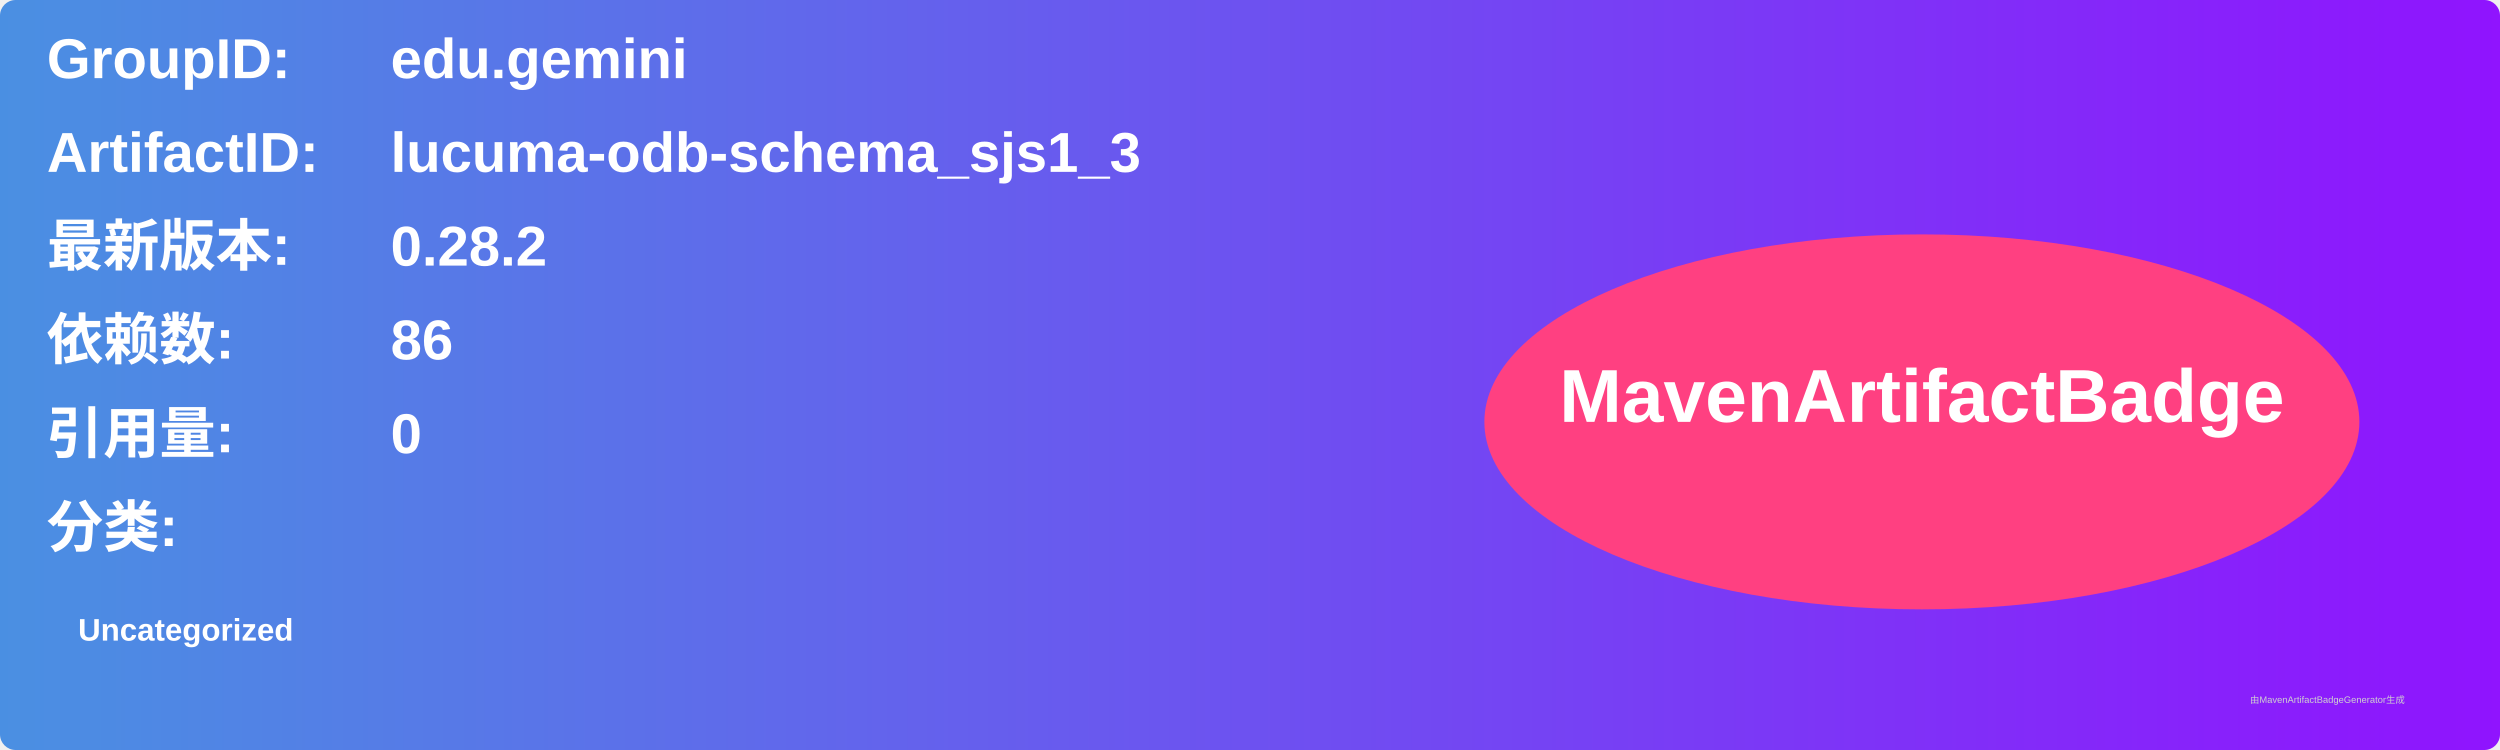
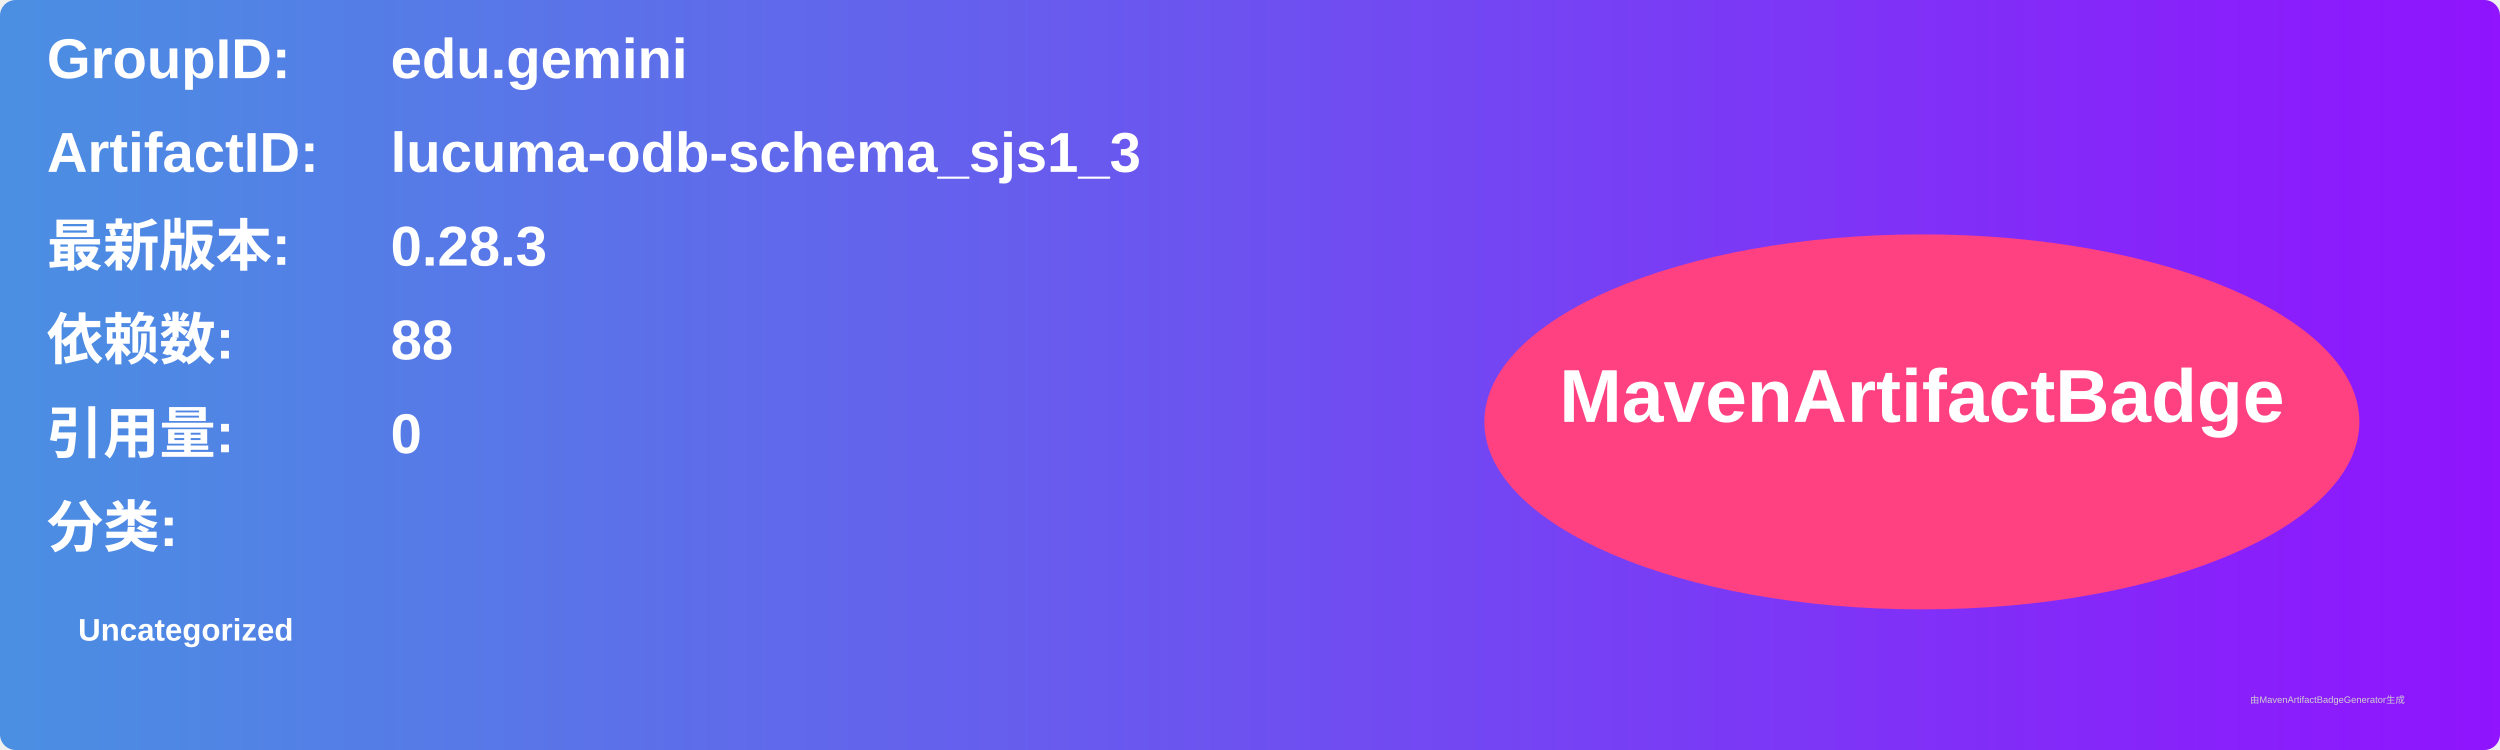
<svg xmlns="http://www.w3.org/2000/svg" width="800" height="240" viewBox="0 0 800 240">
  <linearGradient id="grad" x1="0%" y1="0%" x2="100%" y2="0%">
    <stop offset="0%" stop-color="#4a90e2" />
    <stop offset="100%" stop-color="#9013fe" />
  </linearGradient>
  <rect width="100%" height="100%" rx="5" ry="5" fill="url(#grad)" />
  <g transform="translate(15, 15)">
    <text x="0" y="10" font-family="Arial" font-size="18" fill="white" font-weight="bold" width="260">GroupID:</text>
    <text x="110" y="10" font-family="Arial" font-size="18" fill="white" font-weight="bold" width="460">edu.gemini</text>
    <text x="0" y="40" font-family="Arial" font-size="18" fill="white" font-weight="bold" width="260">ArtifactID:</text>
    <text x="110" y="40" font-family="Arial" font-size="18" fill="white" font-weight="bold" width="460">lucuma-odb-schema_sjs1_3</text>
    <text x="0" y="70" font-family="Arial" font-size="18" fill="white" font-weight="bold">最新版本:</text>
    <text x="110" y="70" font-family="Arial" font-size="18" fill="white" font-weight="bold">
-       <tspan font-weight="bold">0.28.2</tspan>
+       <tspan font-weight="bold">0.28.3</tspan>
    </text>
    <text x="0" y="100" font-family="Arial" font-size="18" fill="white" font-weight="bold">依赖数: </text>
    <text x="110" y="100" font-family="Arial" font-size="18" fill="white">
-       <tspan font-weight="bold">86</tspan>
+       <tspan font-weight="bold">88</tspan>
    </text>
    <text x="0" y="130" font-family="Arial" font-size="18" fill="white" font-weight="bold">引用量: </text>
    <text x="110" y="130" font-family="Arial" font-size="18" fill="white">
      <tspan font-weight="bold">0</tspan>
    </text>
    <text x="0" y="160" font-family="Arial" font-size="18" fill="white" font-weight="bold">分类:</text>
    <text x="10" y="190" font-family="Arial" font-size="10" fill="white">
      <tspan font-weight="bold">Uncategorized</tspan>
    </text>
    <ellipse cx="600" cy="120" rx="140" ry="60" fill="#ff4081" />
    <text x="600" y="120" text-anchor="middle" font-family="Arial" font-size="24" fill="white" font-weight="bold">MavenArtifactBadge</text>
  </g>
  <text x="720" y="225" font-family="Arial" font-size="3" fill="#d0d0d0">由MavenArtifactBadgeGenerator生成</text>
</svg>
